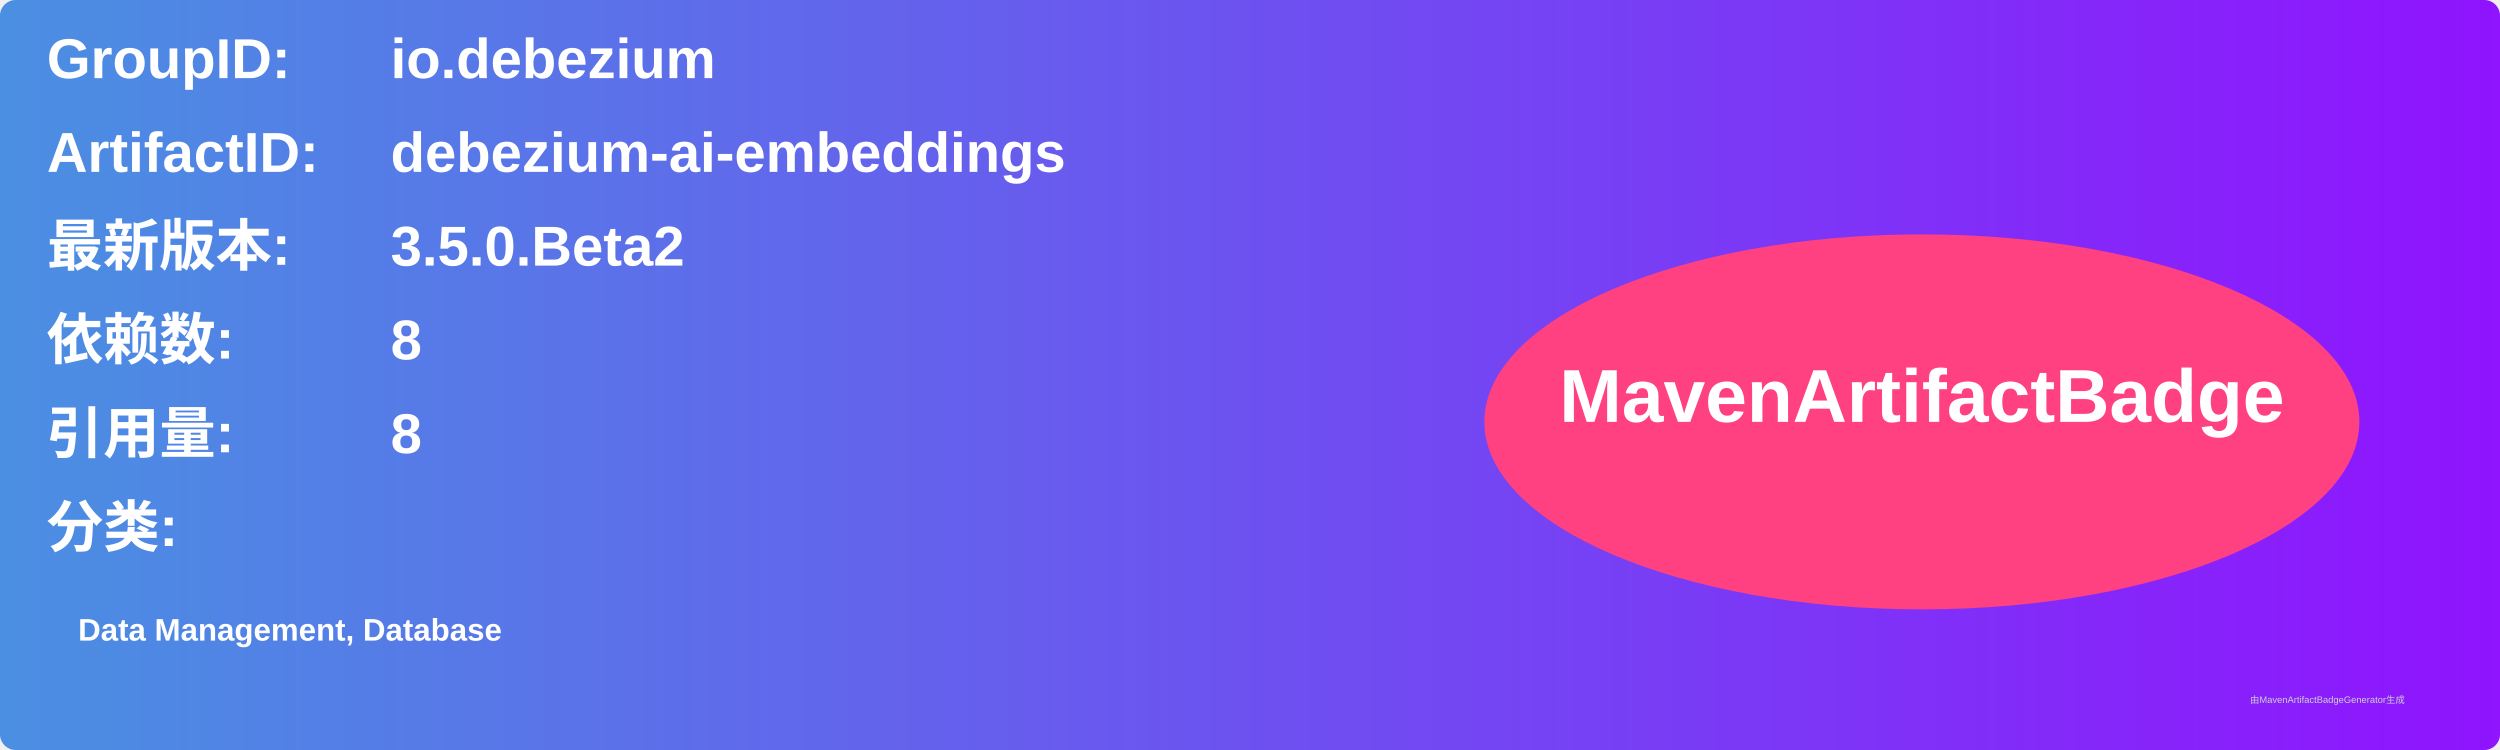
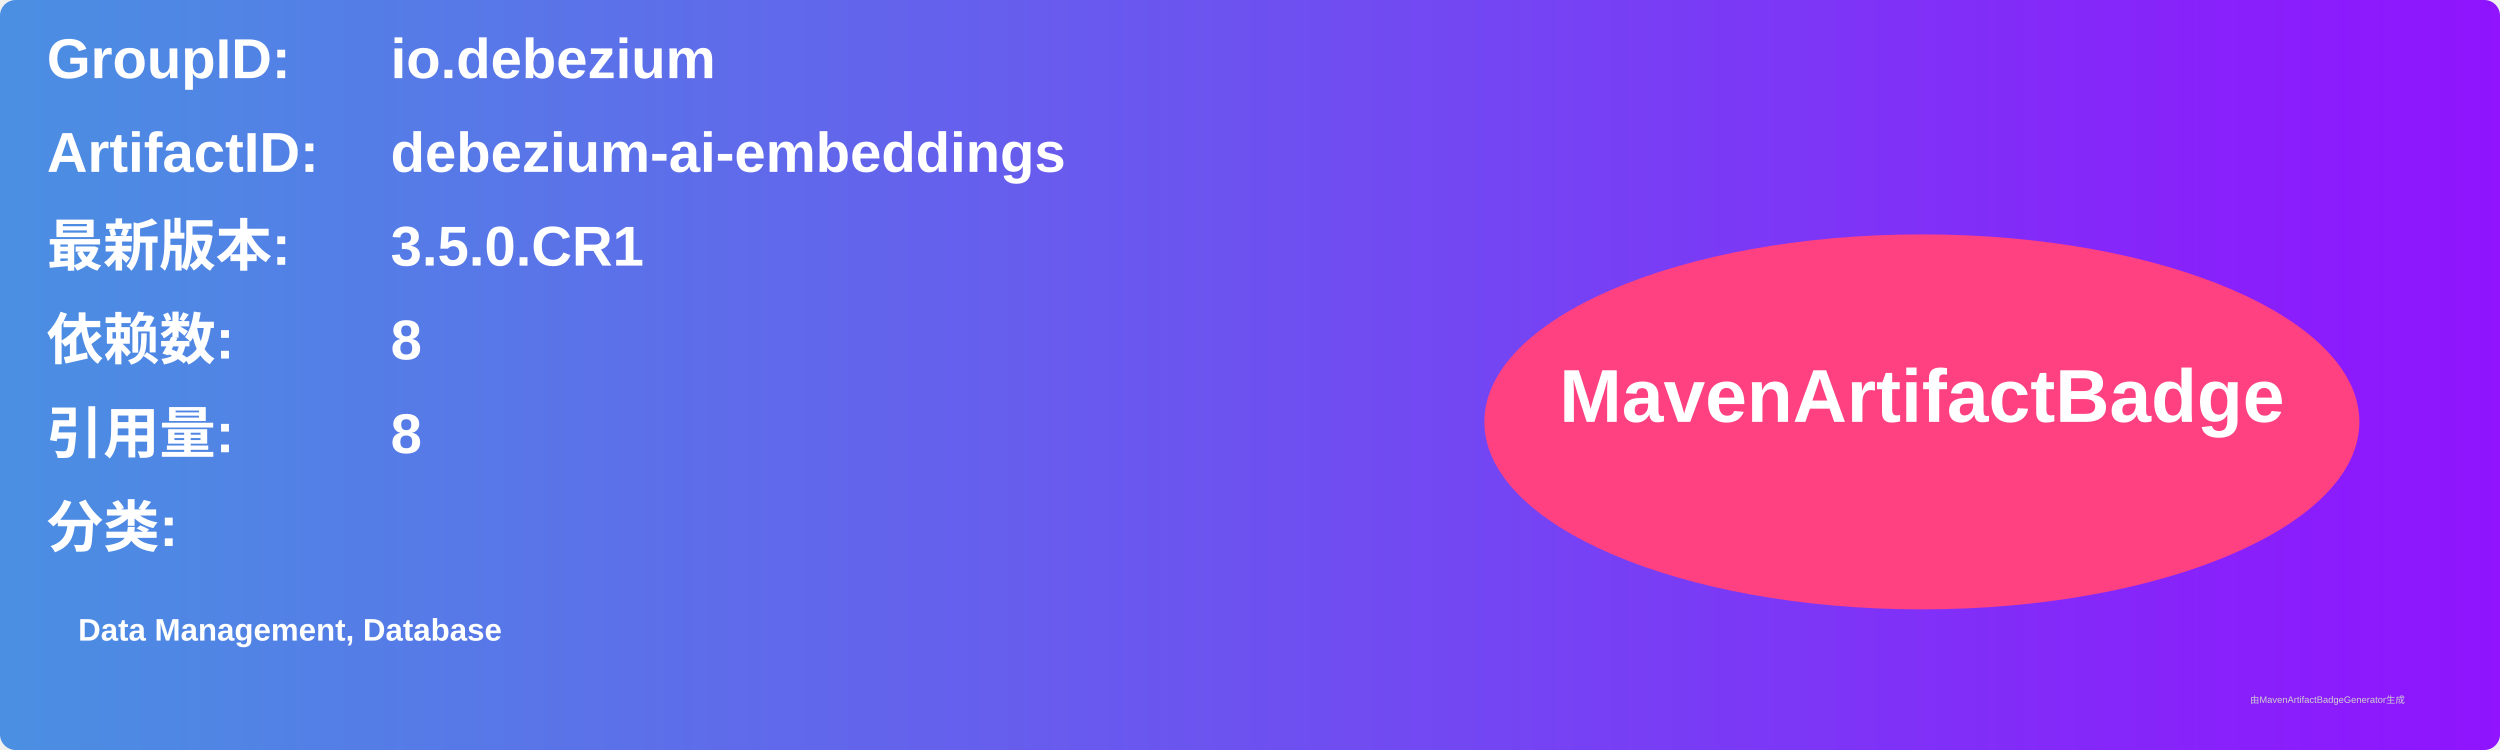
<svg xmlns="http://www.w3.org/2000/svg" width="800" height="240" viewBox="0 0 800 240">
  <linearGradient id="grad" x1="0%" y1="0%" x2="100%" y2="0%">
    <stop offset="0%" stop-color="#4a90e2" />
    <stop offset="100%" stop-color="#9013fe" />
  </linearGradient>
  <rect width="100%" height="100%" rx="5" ry="5" fill="url(#grad)" />
  <g transform="translate(15, 15)">
    <text x="0" y="10" font-family="Arial" font-size="18" fill="white" font-weight="bold" width="260">GroupID:</text>
    <text x="110" y="10" font-family="Arial" font-size="18" fill="white" font-weight="bold" width="460">io.debezium</text>
    <text x="0" y="40" font-family="Arial" font-size="18" fill="white" font-weight="bold" width="260">ArtifactID:</text>
    <text x="110" y="40" font-family="Arial" font-size="18" fill="white" font-weight="bold" width="460">debezium-ai-embeddings</text>
    <text x="0" y="70" font-family="Arial" font-size="18" fill="white" font-weight="bold">最新版本:</text>
    <text x="110" y="70" font-family="Arial" font-size="18" fill="white" font-weight="bold">
-       <tspan font-weight="bold">3.5.0.Beta2</tspan>
+       <tspan font-weight="bold">3.5.0.CR1</tspan>
    </text>
    <text x="0" y="100" font-family="Arial" font-size="18" fill="white" font-weight="bold">依赖数: </text>
    <text x="110" y="100" font-family="Arial" font-size="18" fill="white">
      <tspan font-weight="bold">8</tspan>
    </text>
    <text x="0" y="130" font-family="Arial" font-size="18" fill="white" font-weight="bold">引用量: </text>
    <text x="110" y="130" font-family="Arial" font-size="18" fill="white">
      <tspan font-weight="bold">8</tspan>
    </text>
    <text x="0" y="160" font-family="Arial" font-size="18" fill="white" font-weight="bold">分类:</text>
    <text x="10" y="190" font-family="Arial" font-size="10" fill="white">
      <tspan font-weight="bold">Data Management, Database</tspan>
    </text>
    <ellipse cx="600" cy="120" rx="140" ry="60" fill="#ff4081" />
    <text x="600" y="120" text-anchor="middle" font-family="Arial" font-size="24" fill="white" font-weight="bold">MavenArtifactBadge</text>
  </g>
  <text x="720" y="225" font-family="Arial" font-size="3" fill="#d0d0d0">由MavenArtifactBadgeGenerator生成</text>
</svg>
